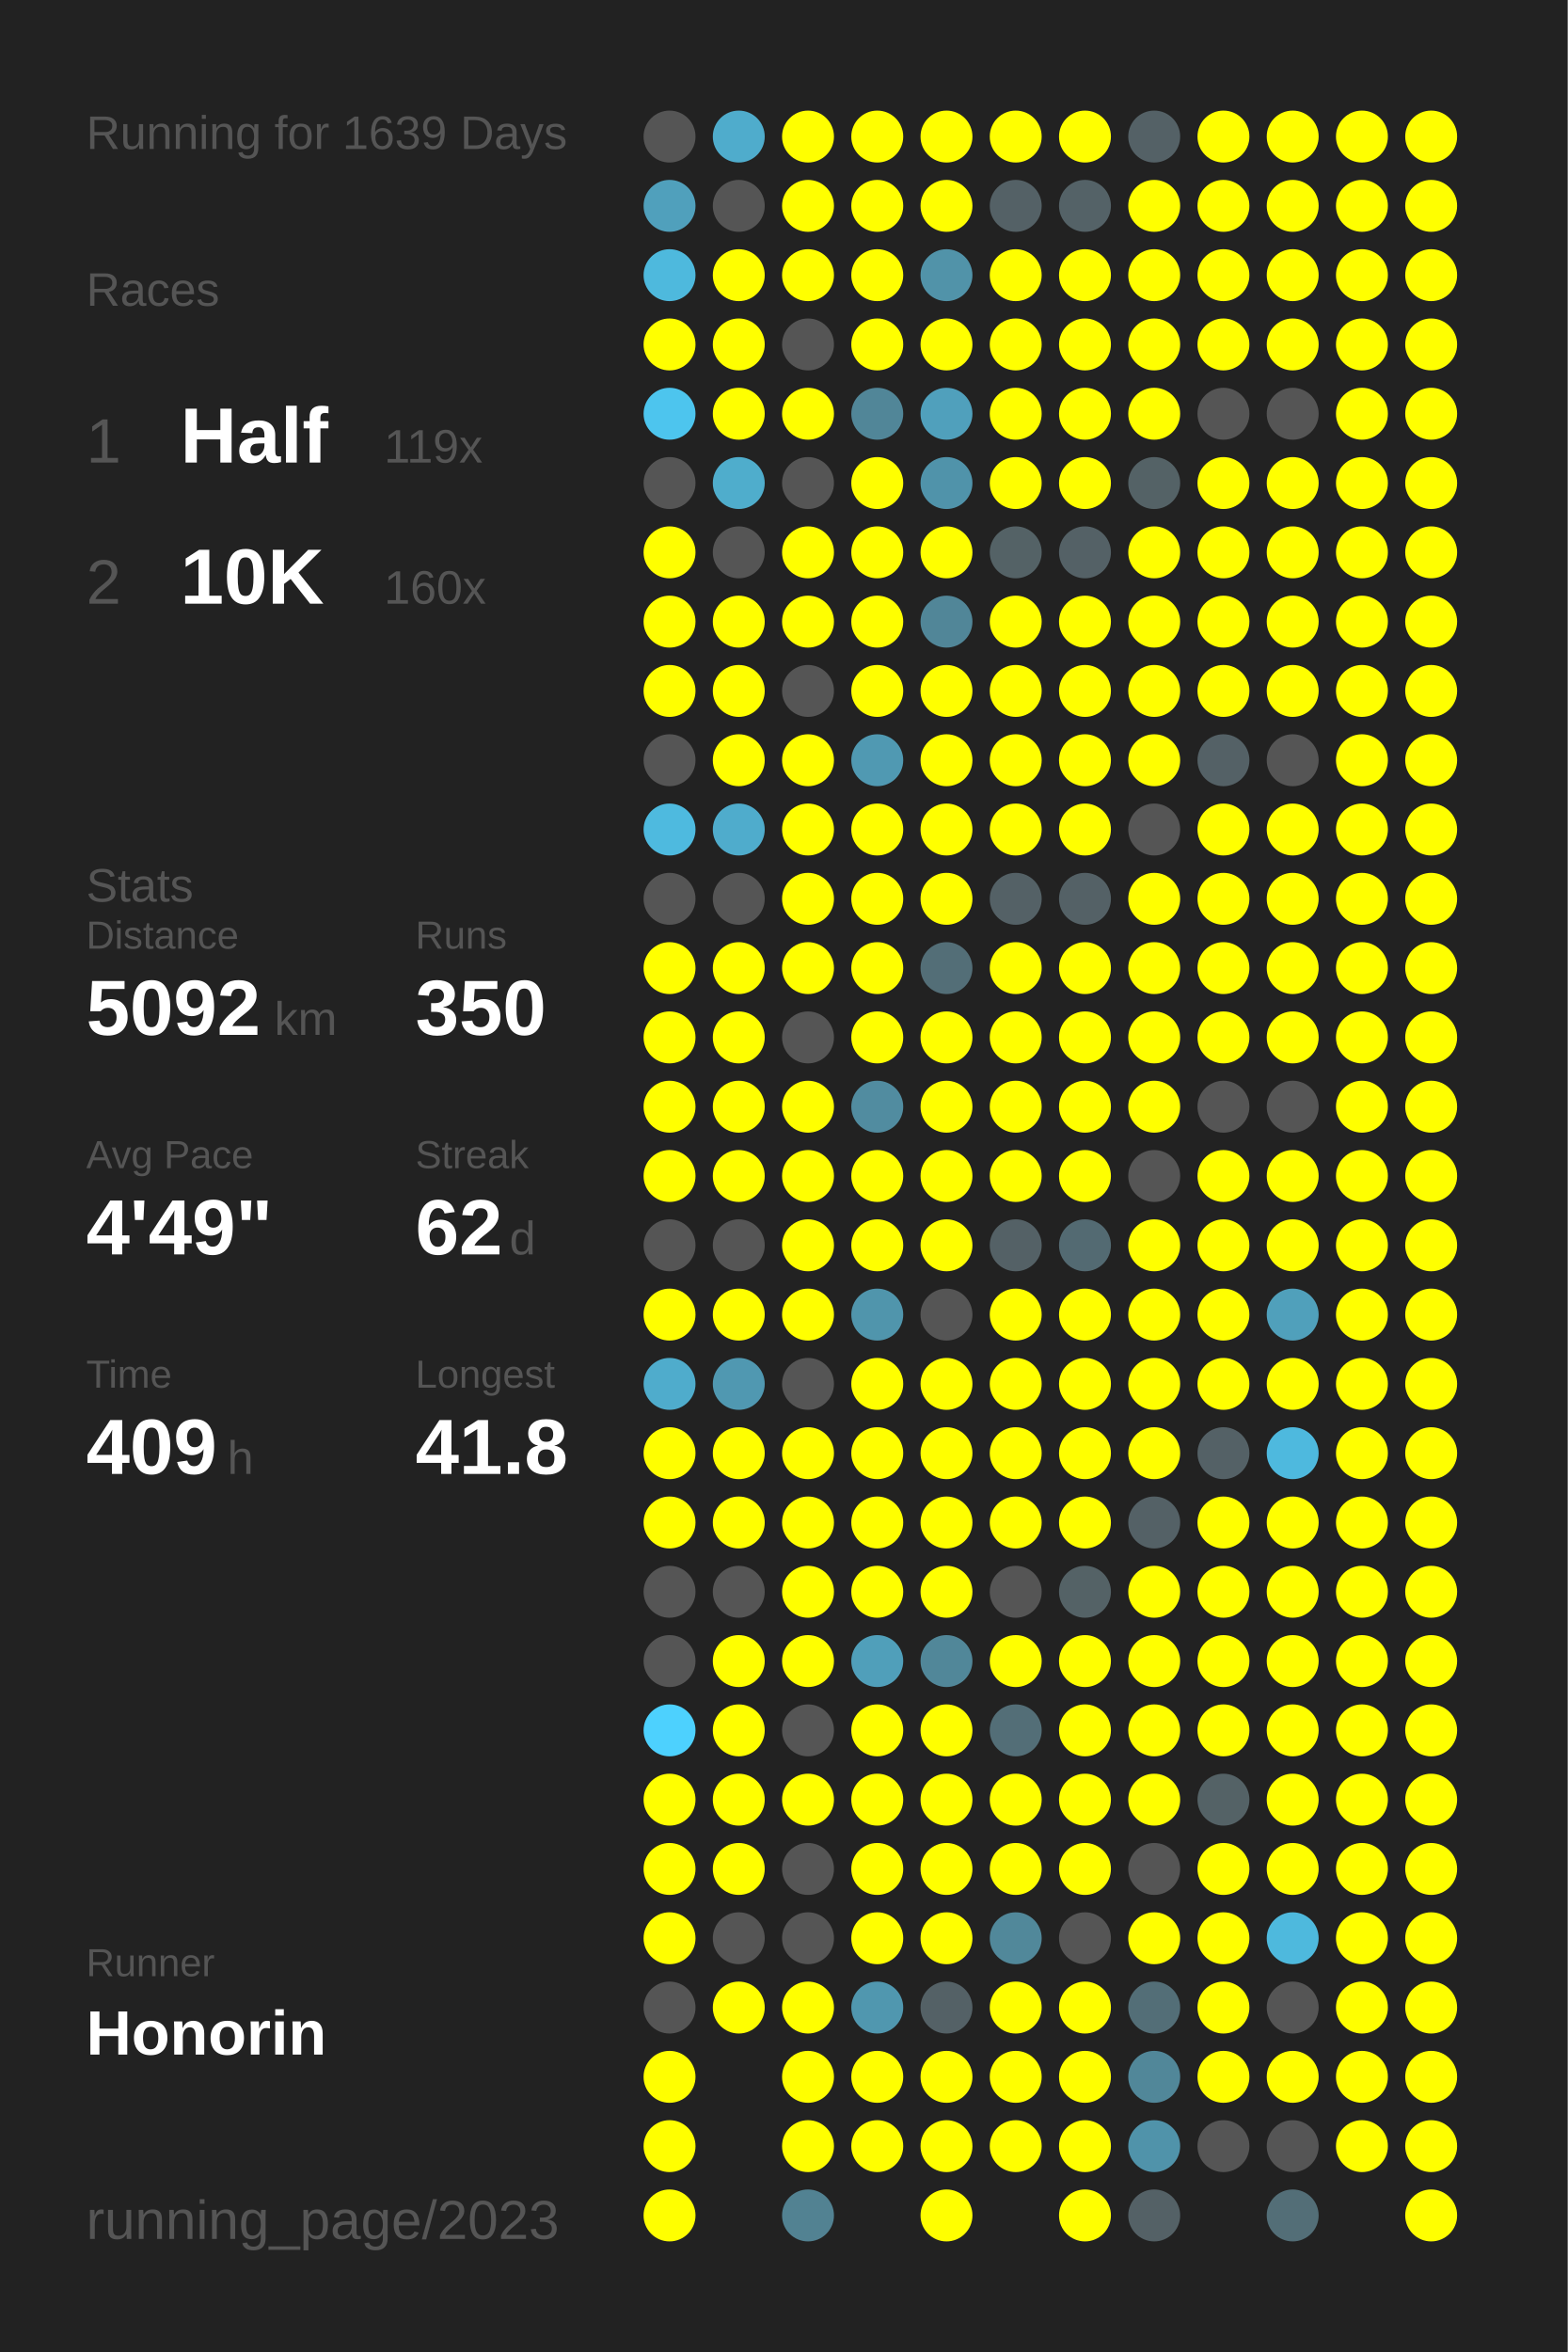
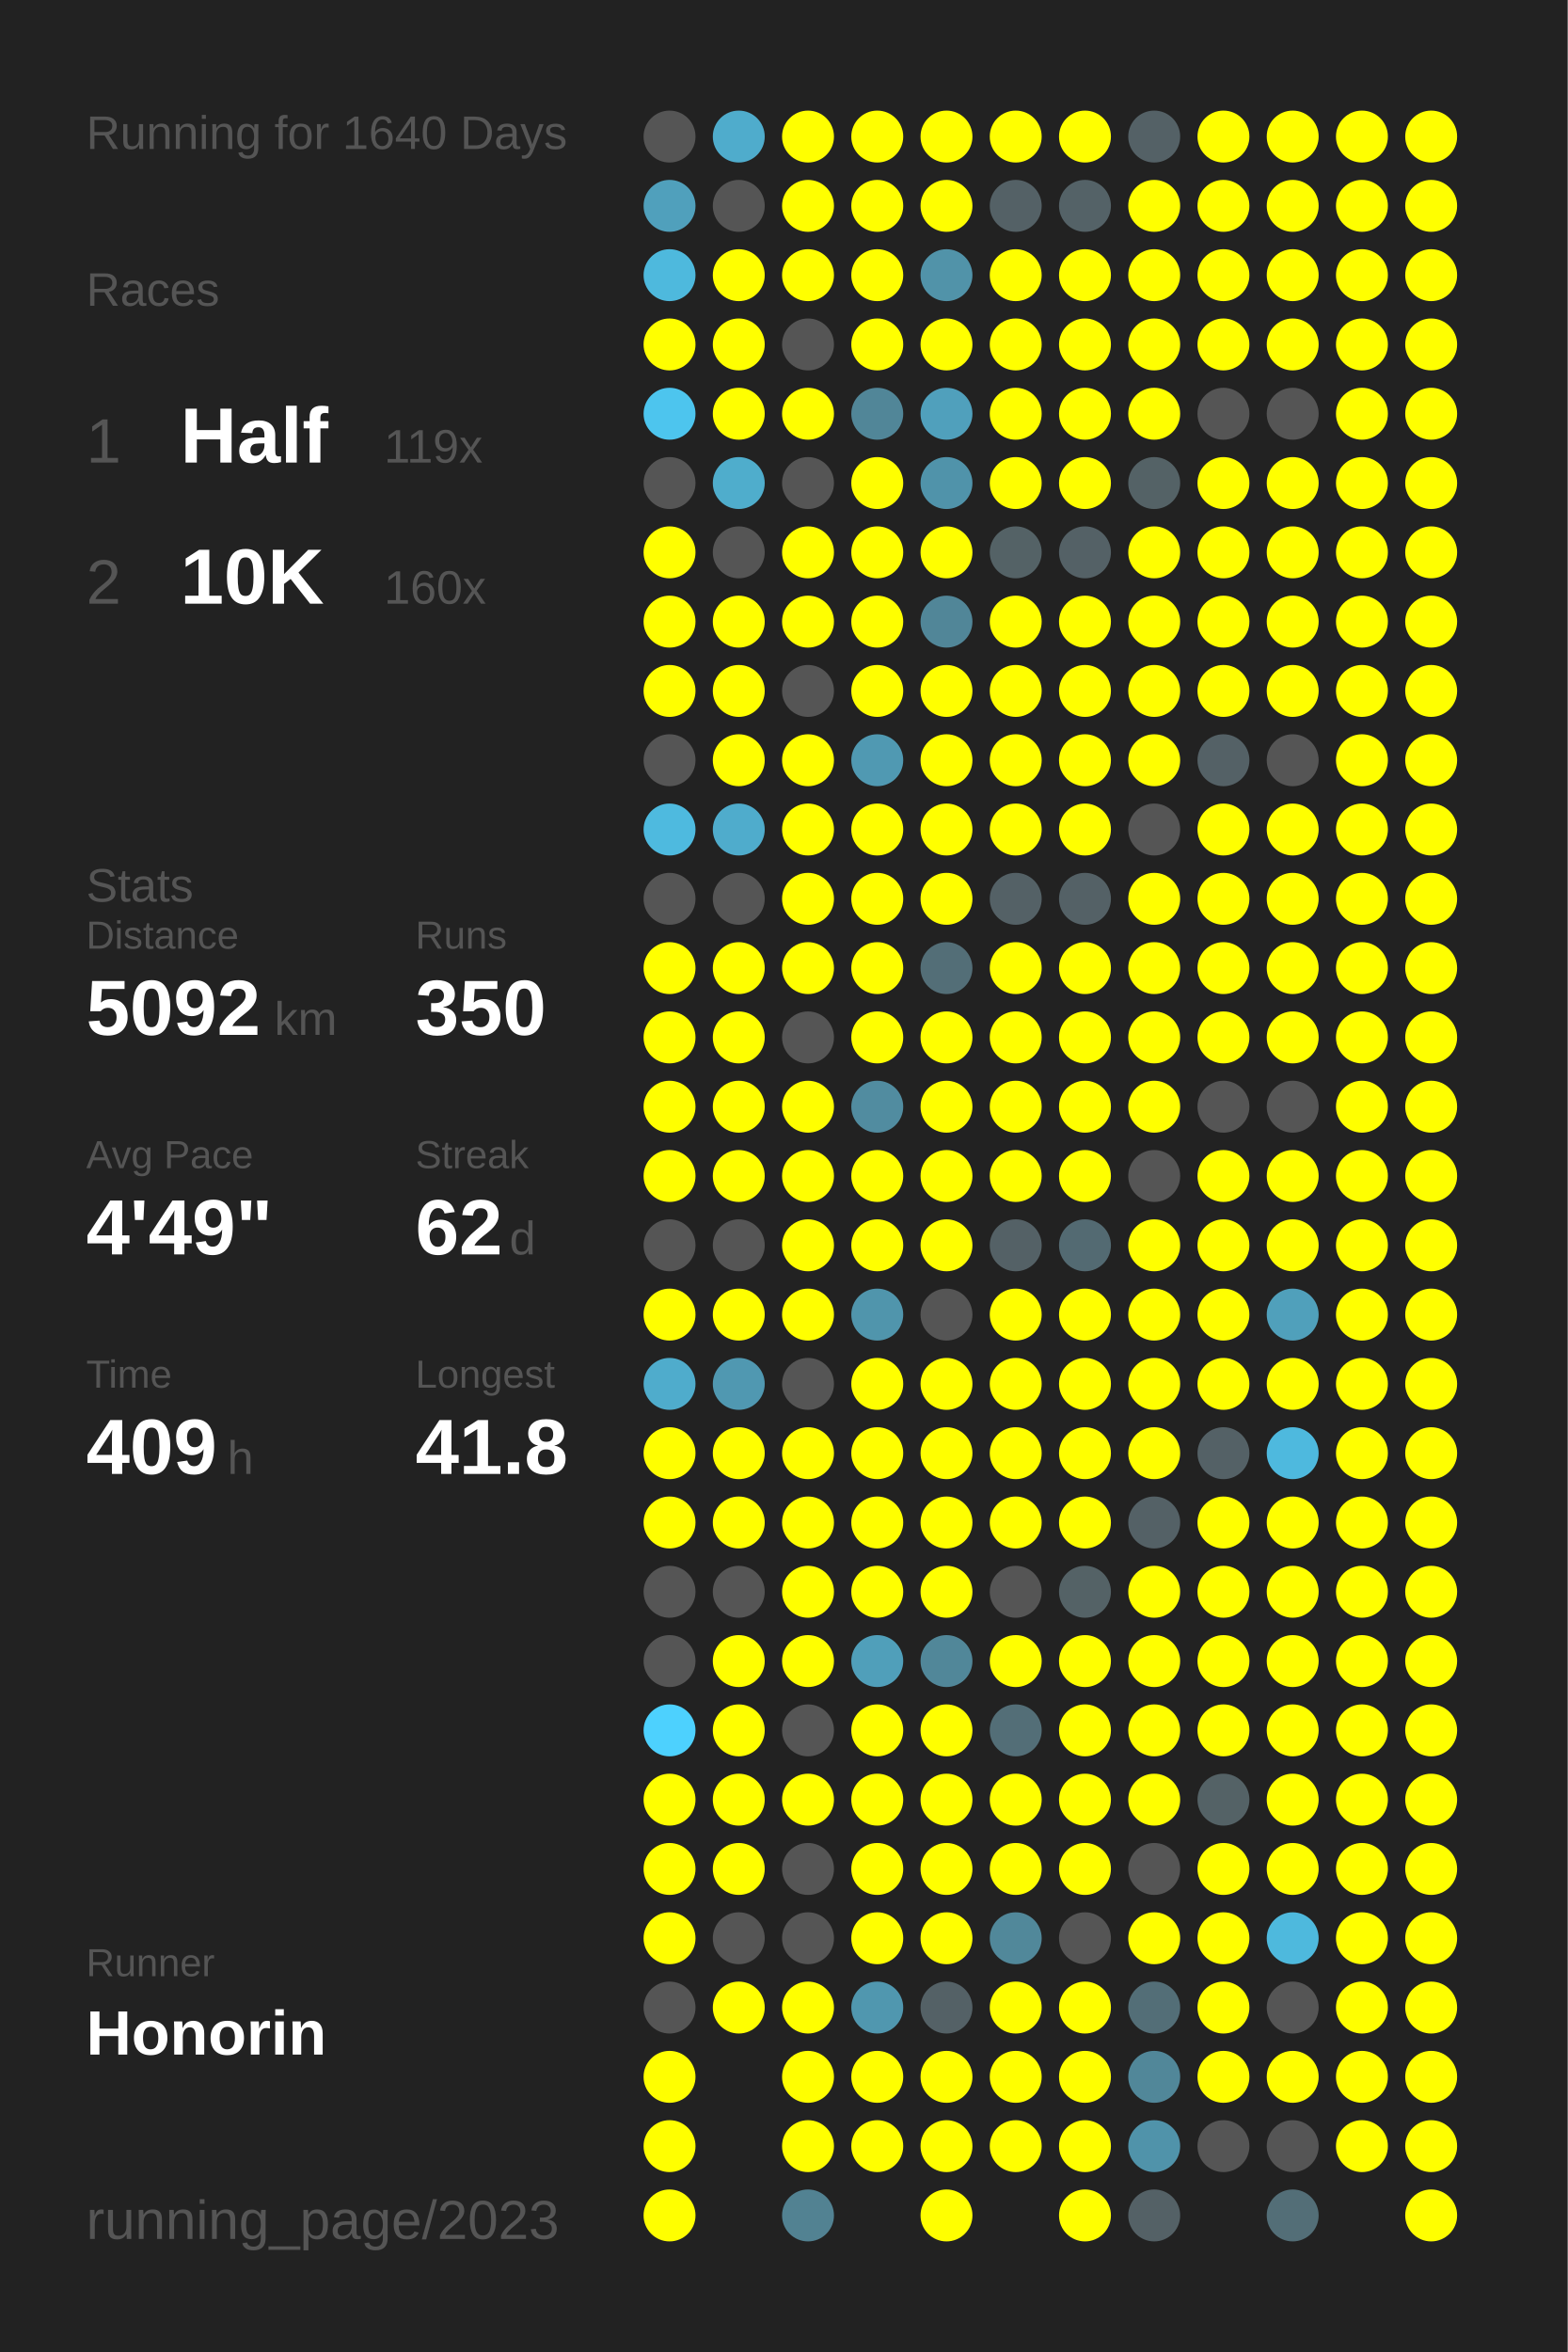
<svg xmlns="http://www.w3.org/2000/svg" baseProfile="full" height="300mm" version="1.1" viewBox="0,0,200,300" width="200mm">
  <defs />
  <rect fill="#222222" height="300" width="200" x="0" y="0" />
-   <text fill="#555555" style="font-size:6px; font-family:Arial;" x="11" y="19">Running for 1639 Days</text>
+   <text fill="#555555" style="font-size:6px; font-family:Arial;" x="11" y="19">Running for 1640 Days</text>
  <text fill="#555555" style="font-size:6px; font-family:Arial;" x="11" y="39">Races</text>
  <text fill="#555555" style="font-size:8px; font-family:Arial;" x="11" y="59">1</text>
  <text fill="#FFFFFF" style="font-size:10px; font-family:Arial; font-weight:bold;" x="23" y="59">Half</text>
  <text fill="#555555" style="font-size:6px; font-family:Arial;" x="49" y="59">119x</text>
  <text fill="#555555" style="font-size:8px; font-family:Arial;" x="11" y="77">2</text>
  <text fill="#FFFFFF" style="font-size:10px; font-family:Arial; font-weight:bold;" x="23" y="77">10K</text>
  <text fill="#555555" style="font-size:6px; font-family:Arial;" x="49" y="77">160x</text>
  <text fill="#555555" style="font-size:6px; font-family:Arial;" x="11" y="115">Stats</text>
  <text fill="#555555" style="font-size:5px; font-family:Arial;" x="11" y="121">Distance</text>
  <text fill="#FFFFFF" style="font-size:10px; font-family:Arial; font-weight:bold;" x="11" y="132">5092</text>
  <text fill="#555555" style="font-size:6px; font-family:Arial;" x="35" y="132">km</text>
  <text fill="#555555" style="font-size:5px; font-family:Arial;" x="53" y="121">Runs</text>
  <text fill="#FFFFFF" style="font-size:10px; font-family:Arial; font-weight:bold;" x="53" y="132">350</text>
  <text fill="#555555" style="font-size:5px; font-family:Arial;" x="11" y="149">Avg Pace</text>
  <text fill="#FFFFFF" style="font-size:10px; font-family:Arial; font-weight:bold;" x="11" y="160">4'49"</text>
  <text fill="#555555" style="font-size:5px; font-family:Arial;" x="53" y="149">Streak</text>
  <text fill="#FFFFFF" style="font-size:10px; font-family:Arial; font-weight:bold;" x="53" y="160">62</text>
  <text fill="#555555" style="font-size:6px; font-family:Arial;" x="65" y="160">d</text>
  <text fill="#555555" style="font-size:5px; font-family:Arial;" x="11" y="177">Time</text>
  <text fill="#FFFFFF" style="font-size:10px; font-family:Arial; font-weight:bold;" x="11" y="188">409</text>
  <text fill="#555555" style="font-size:6px; font-family:Arial;" x="29" y="188">h</text>
  <text fill="#555555" style="font-size:5px; font-family:Arial;" x="53" y="177">Longest</text>
  <text fill="#FFFFFF" style="font-size:10px; font-family:Arial; font-weight:bold;" x="53" y="188">41.8</text>
  <text fill="#555555" style="font-size:5px; font-family:Arial;" x="11" y="252.065">Runner</text>
  <text fill="#FFFFFF" style="font-size:8px; font-family:Arial; font-weight:bold;" x="11" y="262.065">Honorin</text>
  <text fill="#555555" style="font-size:7px; font-family:Arial;" x="11" y="285.581">running_page/2023</text>
  <circle cx="85.417" cy="17.419" fill="#555555" r="3.312" />
  <circle cx="85.417" cy="26.258" fill="#50a0bc" r="3.312" />
  <circle cx="85.417" cy="35.097" fill="#4eb9dd" r="3.312" />
  <circle cx="85.417" cy="43.935" fill="#FFFF00" r="3.312" />
  <circle cx="85.417" cy="52.774" fill="#4dc5ee" r="3.312" />
  <circle cx="85.417" cy="61.613" fill="#555555" r="3.312" />
  <circle cx="85.417" cy="70.452" fill="#FFFF00" r="3.312" />
  <circle cx="85.417" cy="79.29" fill="#FFFF00" r="3.312" />
  <circle cx="85.417" cy="88.129" fill="#FFFF00" r="3.312" />
  <circle cx="85.417" cy="96.968" fill="#555555" r="3.312" />
  <circle cx="85.417" cy="105.806" fill="#4ebadf" r="3.312" />
  <circle cx="85.417" cy="114.645" fill="#555555" r="3.312" />
  <circle cx="85.417" cy="123.484" fill="#FFFF00" r="3.312" />
  <circle cx="85.417" cy="132.323" fill="#FFFF00" r="3.312" />
  <circle cx="85.417" cy="141.161" fill="#FFFF00" r="3.312" />
  <circle cx="85.417" cy="150" fill="#FFFF00" r="3.312" />
  <circle cx="85.417" cy="158.839" fill="#555555" r="3.312" />
  <circle cx="85.417" cy="167.677" fill="#FFFF00" r="3.312" />
  <circle cx="85.417" cy="176.516" fill="#4faccc" r="3.312" />
  <circle cx="85.417" cy="185.355" fill="#FFFF00" r="3.312" />
  <circle cx="85.417" cy="194.194" fill="#FFFF00" r="3.312" />
  <circle cx="85.417" cy="203.032" fill="#555555" r="3.312" />
  <circle cx="85.417" cy="211.871" fill="#555555" r="3.312" />
  <circle cx="85.417" cy="220.71" fill="#4dd1fe" r="3.312" />
  <circle cx="85.417" cy="229.548" fill="#FFFF00" r="3.312" />
  <circle cx="85.417" cy="238.387" fill="#FFFF00" r="3.312" />
  <circle cx="85.417" cy="247.226" fill="#FFFF00" r="3.312" />
  <circle cx="85.417" cy="256.065" fill="#555555" r="3.312" />
  <circle cx="85.417" cy="264.903" fill="#FFFF00" r="3.312" />
  <circle cx="85.417" cy="273.742" fill="#FFFF00" r="3.312" />
  <circle cx="85.417" cy="282.581" fill="#FFFF00" r="3.312" />
  <circle cx="94.25" cy="17.419" fill="#4faccc" r="3.312" />
  <circle cx="94.25" cy="26.258" fill="#555555" r="3.312" />
  <circle cx="94.25" cy="35.097" fill="#FFFF00" r="3.312" />
  <circle cx="94.25" cy="43.935" fill="#FFFF00" r="3.312" />
  <circle cx="94.25" cy="52.774" fill="#FFFF00" r="3.312" />
  <circle cx="94.25" cy="61.613" fill="#4fadcc" r="3.312" />
  <circle cx="94.25" cy="70.452" fill="#555555" r="3.312" />
  <circle cx="94.25" cy="79.29" fill="#FFFF00" r="3.312" />
  <circle cx="94.25" cy="88.129" fill="#FFFF00" r="3.312" />
  <circle cx="94.25" cy="96.968" fill="#FFFF00" r="3.312" />
  <circle cx="94.25" cy="105.806" fill="#4faccc" r="3.312" />
  <circle cx="94.25" cy="114.645" fill="#555555" r="3.312" />
  <circle cx="94.25" cy="123.484" fill="#FFFF00" r="3.312" />
  <circle cx="94.25" cy="132.323" fill="#FFFF00" r="3.312" />
  <circle cx="94.25" cy="141.161" fill="#FFFF00" r="3.312" />
  <circle cx="94.25" cy="150" fill="#FFFF00" r="3.312" />
  <circle cx="94.25" cy="158.839" fill="#555555" r="3.312" />
  <circle cx="94.25" cy="167.677" fill="#FFFF00" r="3.312" />
  <circle cx="94.25" cy="176.516" fill="#5098b1" r="3.312" />
  <circle cx="94.25" cy="185.355" fill="#FFFF00" r="3.312" />
  <circle cx="94.25" cy="194.194" fill="#FFFF00" r="3.312" />
  <circle cx="94.25" cy="203.032" fill="#555555" r="3.312" />
  <circle cx="94.25" cy="211.871" fill="#FFFF00" r="3.312" />
  <circle cx="94.25" cy="220.71" fill="#FFFF00" r="3.312" />
  <circle cx="94.25" cy="229.548" fill="#FFFF00" r="3.312" />
  <circle cx="94.25" cy="238.387" fill="#FFFF00" r="3.312" />
  <circle cx="94.25" cy="247.226" fill="#555555" r="3.312" />
  <circle cx="94.25" cy="256.065" fill="#FFFF00" r="3.312" />
  <circle cx="103.083" cy="17.419" fill="#FFFF00" r="3.312" />
  <circle cx="103.083" cy="26.258" fill="#FFFF00" r="3.312" />
  <circle cx="103.083" cy="35.097" fill="#FFFF00" r="3.312" />
  <circle cx="103.083" cy="43.935" fill="#555555" r="3.312" />
  <circle cx="103.083" cy="52.774" fill="#FFFF00" r="3.312" />
  <circle cx="103.083" cy="61.613" fill="#555555" r="3.312" />
  <circle cx="103.083" cy="70.452" fill="#FFFF00" r="3.312" />
  <circle cx="103.083" cy="79.29" fill="#FFFF00" r="3.312" />
  <circle cx="103.083" cy="88.129" fill="#555555" r="3.312" />
  <circle cx="103.083" cy="96.968" fill="#FFFF00" r="3.312" />
  <circle cx="103.083" cy="105.806" fill="#FFFF00" r="3.312" />
  <circle cx="103.083" cy="114.645" fill="#FFFF00" r="3.312" />
  <circle cx="103.083" cy="123.484" fill="#FFFF00" r="3.312" />
  <circle cx="103.083" cy="132.323" fill="#555555" r="3.312" />
  <circle cx="103.083" cy="141.161" fill="#FFFF00" r="3.312" />
  <circle cx="103.083" cy="150" fill="#FFFF00" r="3.312" />
  <circle cx="103.083" cy="158.839" fill="#FFFF00" r="3.312" />
  <circle cx="103.083" cy="167.677" fill="#FFFF00" r="3.312" />
  <circle cx="103.083" cy="176.516" fill="#555555" r="3.312" />
  <circle cx="103.083" cy="185.355" fill="#FFFF00" r="3.312" />
  <circle cx="103.083" cy="194.194" fill="#FFFF00" r="3.312" />
  <circle cx="103.083" cy="203.032" fill="#FFFF00" r="3.312" />
  <circle cx="103.083" cy="211.871" fill="#FFFF00" r="3.312" />
  <circle cx="103.083" cy="220.71" fill="#555555" r="3.312" />
  <circle cx="103.083" cy="229.548" fill="#FFFF00" r="3.312" />
  <circle cx="103.083" cy="238.387" fill="#555555" r="3.312" />
  <circle cx="103.083" cy="247.226" fill="#555555" r="3.312" />
  <circle cx="103.083" cy="256.065" fill="#FFFF00" r="3.312" />
  <circle cx="103.083" cy="264.903" fill="#FFFF00" r="3.312" />
  <circle cx="103.083" cy="273.742" fill="#FFFF00" r="3.312" />
  <circle cx="103.083" cy="282.581" fill="#528292" r="3.312" />
  <circle cx="111.917" cy="17.419" fill="#FFFF00" r="3.312" />
  <circle cx="111.917" cy="26.258" fill="#FFFF00" r="3.312" />
  <circle cx="111.917" cy="35.097" fill="#FFFF00" r="3.312" />
  <circle cx="111.917" cy="43.935" fill="#FFFF00" r="3.312" />
  <circle cx="111.917" cy="52.774" fill="#518698" r="3.312" />
  <circle cx="111.917" cy="61.613" fill="#FFFF00" r="3.312" />
  <circle cx="111.917" cy="70.452" fill="#FFFF00" r="3.312" />
  <circle cx="111.917" cy="79.29" fill="#FFFF00" r="3.312" />
  <circle cx="111.917" cy="88.129" fill="#FFFF00" r="3.312" />
  <circle cx="111.917" cy="96.968" fill="#5099b2" r="3.312" />
  <circle cx="111.917" cy="105.806" fill="#FFFF00" r="3.312" />
  <circle cx="111.917" cy="114.645" fill="#FFFF00" r="3.312" />
  <circle cx="111.917" cy="123.484" fill="#FFFF00" r="3.312" />
  <circle cx="111.917" cy="132.323" fill="#FFFF00" r="3.312" />
  <circle cx="111.917" cy="141.161" fill="#518ca0" r="3.312" />
  <circle cx="111.917" cy="150" fill="#FFFF00" r="3.312" />
  <circle cx="111.917" cy="158.839" fill="#FFFF00" r="3.312" />
  <circle cx="111.917" cy="167.677" fill="#5095ac" r="3.312" />
  <circle cx="111.917" cy="176.516" fill="#FFFF00" r="3.312" />
  <circle cx="111.917" cy="185.355" fill="#FFFF00" r="3.312" />
  <circle cx="111.917" cy="194.194" fill="#FFFF00" r="3.312" />
  <circle cx="111.917" cy="203.032" fill="#FFFF00" r="3.312" />
  <circle cx="111.917" cy="211.871" fill="#509fba" r="3.312" />
  <circle cx="111.917" cy="220.71" fill="#FFFF00" r="3.312" />
  <circle cx="111.917" cy="229.548" fill="#FFFF00" r="3.312" />
  <circle cx="111.917" cy="238.387" fill="#FFFF00" r="3.312" />
  <circle cx="111.917" cy="247.226" fill="#FFFF00" r="3.312" />
  <circle cx="111.917" cy="256.065" fill="#5097af" r="3.312" />
  <circle cx="111.917" cy="264.903" fill="#FFFF00" r="3.312" />
  <circle cx="111.917" cy="273.742" fill="#FFFF00" r="3.312" />
  <circle cx="120.75" cy="17.419" fill="#FFFF00" r="3.312" />
  <circle cx="120.75" cy="26.258" fill="#FFFF00" r="3.312" />
  <circle cx="120.75" cy="35.097" fill="#5193a9" r="3.312" />
  <circle cx="120.75" cy="43.935" fill="#FFFF00" r="3.312" />
  <circle cx="120.75" cy="52.774" fill="#50a0bc" r="3.312" />
  <circle cx="120.75" cy="61.613" fill="#5093aa" r="3.312" />
  <circle cx="120.75" cy="70.452" fill="#FFFF00" r="3.312" />
  <circle cx="120.75" cy="79.29" fill="#518698" r="3.312" />
  <circle cx="120.75" cy="88.129" fill="#FFFF00" r="3.312" />
  <circle cx="120.75" cy="96.968" fill="#FFFF00" r="3.312" />
  <circle cx="120.75" cy="105.806" fill="#FFFF00" r="3.312" />
  <circle cx="120.75" cy="114.645" fill="#FFFF00" r="3.312" />
  <circle cx="120.75" cy="123.484" fill="#536e77" r="3.312" />
  <circle cx="120.75" cy="132.323" fill="#FFFF00" r="3.312" />
  <circle cx="120.75" cy="141.161" fill="#FFFF00" r="3.312" />
  <circle cx="120.75" cy="150" fill="#FFFF00" r="3.312" />
  <circle cx="120.75" cy="158.839" fill="#FFFF00" r="3.312" />
  <circle cx="120.75" cy="167.677" fill="#555555" r="3.312" />
  <circle cx="120.75" cy="176.516" fill="#FFFF00" r="3.312" />
  <circle cx="120.75" cy="185.355" fill="#FFFF00" r="3.312" />
  <circle cx="120.75" cy="194.194" fill="#FFFF00" r="3.312" />
  <circle cx="120.75" cy="203.032" fill="#FFFF00" r="3.312" />
  <circle cx="120.75" cy="211.871" fill="#518799" r="3.312" />
  <circle cx="120.75" cy="220.71" fill="#FFFF00" r="3.312" />
  <circle cx="120.75" cy="229.548" fill="#FFFF00" r="3.312" />
  <circle cx="120.75" cy="238.387" fill="#FFFF00" r="3.312" />
  <circle cx="120.75" cy="247.226" fill="#FFFF00" r="3.312" />
  <circle cx="120.75" cy="256.065" fill="#546166" r="3.312" />
  <circle cx="120.75" cy="264.903" fill="#FFFF00" r="3.312" />
  <circle cx="120.75" cy="273.742" fill="#FFFF00" r="3.312" />
  <circle cx="120.75" cy="282.581" fill="#FFFF00" r="3.312" />
  <circle cx="129.583" cy="17.419" fill="#FFFF00" r="3.312" />
  <circle cx="129.583" cy="26.258" fill="#546166" r="3.312" />
  <circle cx="129.583" cy="35.097" fill="#FFFF00" r="3.312" />
  <circle cx="129.583" cy="43.935" fill="#FFFF00" r="3.312" />
  <circle cx="129.583" cy="52.774" fill="#FFFF00" r="3.312" />
  <circle cx="129.583" cy="61.613" fill="#FFFF00" r="3.312" />
  <circle cx="129.583" cy="70.452" fill="#546266" r="3.312" />
  <circle cx="129.583" cy="79.29" fill="#FFFF00" r="3.312" />
  <circle cx="129.583" cy="88.129" fill="#FFFF00" r="3.312" />
  <circle cx="129.583" cy="96.968" fill="#FFFF00" r="3.312" />
  <circle cx="129.583" cy="105.806" fill="#FFFF00" r="3.312" />
  <circle cx="129.583" cy="114.645" fill="#546166" r="3.312" />
  <circle cx="129.583" cy="123.484" fill="#FFFF00" r="3.312" />
  <circle cx="129.583" cy="132.323" fill="#FFFF00" r="3.312" />
  <circle cx="129.583" cy="141.161" fill="#FFFF00" r="3.312" />
  <circle cx="129.583" cy="150" fill="#FFFF00" r="3.312" />
  <circle cx="129.583" cy="158.839" fill="#546166" r="3.312" />
  <circle cx="129.583" cy="167.677" fill="#FFFF00" r="3.312" />
  <circle cx="129.583" cy="176.516" fill="#FFFF00" r="3.312" />
  <circle cx="129.583" cy="185.355" fill="#FFFF00" r="3.312" />
  <circle cx="129.583" cy="194.194" fill="#FFFF00" r="3.312" />
  <circle cx="129.583" cy="203.032" fill="#555555" r="3.312" />
  <circle cx="129.583" cy="211.871" fill="#FFFF00" r="3.312" />
  <circle cx="129.583" cy="220.71" fill="#536e77" r="3.312" />
  <circle cx="129.583" cy="229.548" fill="#FFFF00" r="3.312" />
  <circle cx="129.583" cy="238.387" fill="#FFFF00" r="3.312" />
  <circle cx="129.583" cy="247.226" fill="#51889a" r="3.312" />
  <circle cx="129.583" cy="256.065" fill="#FFFF00" r="3.312" />
  <circle cx="129.583" cy="264.903" fill="#FFFF00" r="3.312" />
  <circle cx="129.583" cy="273.742" fill="#FFFF00" r="3.312" />
  <circle cx="138.417" cy="17.419" fill="#FFFF00" r="3.312" />
  <circle cx="138.417" cy="26.258" fill="#546267" r="3.312" />
  <circle cx="138.417" cy="35.097" fill="#FFFF00" r="3.312" />
  <circle cx="138.417" cy="43.935" fill="#FFFF00" r="3.312" />
  <circle cx="138.417" cy="52.774" fill="#FFFF00" r="3.312" />
  <circle cx="138.417" cy="61.613" fill="#FFFF00" r="3.312" />
  <circle cx="138.417" cy="70.452" fill="#546166" r="3.312" />
  <circle cx="138.417" cy="79.29" fill="#FFFF00" r="3.312" />
  <circle cx="138.417" cy="88.129" fill="#FFFF00" r="3.312" />
  <circle cx="138.417" cy="96.968" fill="#FFFF00" r="3.312" />
  <circle cx="138.417" cy="105.806" fill="#FFFF00" r="3.312" />
  <circle cx="138.417" cy="114.645" fill="#546166" r="3.312" />
  <circle cx="138.417" cy="123.484" fill="#FFFF00" r="3.312" />
  <circle cx="138.417" cy="132.323" fill="#FFFF00" r="3.312" />
  <circle cx="138.417" cy="141.161" fill="#FFFF00" r="3.312" />
  <circle cx="138.417" cy="150" fill="#FFFF00" r="3.312" />
  <circle cx="138.417" cy="158.839" fill="#536a72" r="3.312" />
  <circle cx="138.417" cy="167.677" fill="#FFFF00" r="3.312" />
  <circle cx="138.417" cy="176.516" fill="#FFFF00" r="3.312" />
  <circle cx="138.417" cy="185.355" fill="#FFFF00" r="3.312" />
  <circle cx="138.417" cy="194.194" fill="#FFFF00" r="3.312" />
  <circle cx="138.417" cy="203.032" fill="#546266" r="3.312" />
  <circle cx="138.417" cy="211.871" fill="#FFFF00" r="3.312" />
  <circle cx="138.417" cy="220.71" fill="#FFFF00" r="3.312" />
  <circle cx="138.417" cy="229.548" fill="#FFFF00" r="3.312" />
  <circle cx="138.417" cy="238.387" fill="#FFFF00" r="3.312" />
  <circle cx="138.417" cy="247.226" fill="#555555" r="3.312" />
  <circle cx="138.417" cy="256.065" fill="#FFFF00" r="3.312" />
  <circle cx="138.417" cy="264.903" fill="#FFFF00" r="3.312" />
  <circle cx="138.417" cy="273.742" fill="#FFFF00" r="3.312" />
  <circle cx="138.417" cy="282.581" fill="#FFFF00" r="3.312" />
  <circle cx="147.25" cy="17.419" fill="#546166" r="3.312" />
  <circle cx="147.25" cy="26.258" fill="#FFFF00" r="3.312" />
  <circle cx="147.25" cy="35.097" fill="#FFFF00" r="3.312" />
  <circle cx="147.25" cy="43.935" fill="#FFFF00" r="3.312" />
  <circle cx="147.25" cy="52.774" fill="#FFFF00" r="3.312" />
  <circle cx="147.25" cy="61.613" fill="#546266" r="3.312" />
  <circle cx="147.25" cy="70.452" fill="#FFFF00" r="3.312" />
  <circle cx="147.25" cy="79.29" fill="#FFFF00" r="3.312" />
  <circle cx="147.25" cy="88.129" fill="#FFFF00" r="3.312" />
  <circle cx="147.25" cy="96.968" fill="#FFFF00" r="3.312" />
  <circle cx="147.25" cy="105.806" fill="#555555" r="3.312" />
  <circle cx="147.25" cy="114.645" fill="#FFFF00" r="3.312" />
  <circle cx="147.25" cy="123.484" fill="#FFFF00" r="3.312" />
  <circle cx="147.25" cy="132.323" fill="#FFFF00" r="3.312" />
  <circle cx="147.25" cy="141.161" fill="#FFFF00" r="3.312" />
  <circle cx="147.25" cy="150" fill="#555555" r="3.312" />
  <circle cx="147.25" cy="158.839" fill="#FFFF00" r="3.312" />
  <circle cx="147.25" cy="167.677" fill="#FFFF00" r="3.312" />
  <circle cx="147.25" cy="176.516" fill="#FFFF00" r="3.312" />
  <circle cx="147.25" cy="185.355" fill="#FFFF00" r="3.312" />
  <circle cx="147.25" cy="194.194" fill="#546166" r="3.312" />
  <circle cx="147.25" cy="203.032" fill="#FFFF00" r="3.312" />
  <circle cx="147.25" cy="211.871" fill="#FFFF00" r="3.312" />
  <circle cx="147.25" cy="220.71" fill="#FFFF00" r="3.312" />
  <circle cx="147.25" cy="229.548" fill="#FFFF00" r="3.312" />
  <circle cx="147.25" cy="238.387" fill="#555555" r="3.312" />
  <circle cx="147.25" cy="247.226" fill="#FFFF00" r="3.312" />
  <circle cx="147.25" cy="256.065" fill="#536e77" r="3.312" />
  <circle cx="147.25" cy="264.903" fill="#518799" r="3.312" />
  <circle cx="147.25" cy="273.742" fill="#5093aa" r="3.312" />
  <circle cx="147.25" cy="282.581" fill="#546166" r="3.312" />
  <circle cx="156.083" cy="17.419" fill="#FFFF00" r="3.312" />
  <circle cx="156.083" cy="26.258" fill="#FFFF00" r="3.312" />
  <circle cx="156.083" cy="35.097" fill="#FFFF00" r="3.312" />
  <circle cx="156.083" cy="43.935" fill="#FFFF00" r="3.312" />
  <circle cx="156.083" cy="52.774" fill="#555555" r="3.312" />
  <circle cx="156.083" cy="61.613" fill="#FFFF00" r="3.312" />
  <circle cx="156.083" cy="70.452" fill="#FFFF00" r="3.312" />
  <circle cx="156.083" cy="79.29" fill="#FFFF00" r="3.312" />
  <circle cx="156.083" cy="88.129" fill="#FFFF00" r="3.312" />
  <circle cx="156.083" cy="96.968" fill="#546166" r="3.312" />
  <circle cx="156.083" cy="105.806" fill="#FFFF00" r="3.312" />
  <circle cx="156.083" cy="114.645" fill="#FFFF00" r="3.312" />
  <circle cx="156.083" cy="123.484" fill="#FFFF00" r="3.312" />
  <circle cx="156.083" cy="132.323" fill="#FFFF00" r="3.312" />
  <circle cx="156.083" cy="141.161" fill="#555555" r="3.312" />
  <circle cx="156.083" cy="150" fill="#FFFF00" r="3.312" />
  <circle cx="156.083" cy="158.839" fill="#FFFF00" r="3.312" />
  <circle cx="156.083" cy="167.677" fill="#FFFF00" r="3.312" />
  <circle cx="156.083" cy="176.516" fill="#FFFF00" r="3.312" />
  <circle cx="156.083" cy="185.355" fill="#546166" r="3.312" />
  <circle cx="156.083" cy="194.194" fill="#FFFF00" r="3.312" />
  <circle cx="156.083" cy="203.032" fill="#FFFF00" r="3.312" />
  <circle cx="156.083" cy="211.871" fill="#FFFF00" r="3.312" />
  <circle cx="156.083" cy="220.71" fill="#FFFF00" r="3.312" />
  <circle cx="156.083" cy="229.548" fill="#546266" r="3.312" />
  <circle cx="156.083" cy="238.387" fill="#FFFF00" r="3.312" />
  <circle cx="156.083" cy="247.226" fill="#FFFF00" r="3.312" />
  <circle cx="156.083" cy="256.065" fill="#FFFF00" r="3.312" />
  <circle cx="156.083" cy="264.903" fill="#FFFF00" r="3.312" />
  <circle cx="156.083" cy="273.742" fill="#555555" r="3.312" />
  <circle cx="164.917" cy="17.419" fill="#FFFF00" r="3.312" />
  <circle cx="164.917" cy="26.258" fill="#FFFF00" r="3.312" />
  <circle cx="164.917" cy="35.097" fill="#FFFF00" r="3.312" />
  <circle cx="164.917" cy="43.935" fill="#FFFF00" r="3.312" />
  <circle cx="164.917" cy="52.774" fill="#555555" r="3.312" />
  <circle cx="164.917" cy="61.613" fill="#FFFF00" r="3.312" />
  <circle cx="164.917" cy="70.452" fill="#FFFF00" r="3.312" />
  <circle cx="164.917" cy="79.29" fill="#FFFF00" r="3.312" />
  <circle cx="164.917" cy="88.129" fill="#FFFF00" r="3.312" />
  <circle cx="164.917" cy="96.968" fill="#555555" r="3.312" />
  <circle cx="164.917" cy="105.806" fill="#FFFF00" r="3.312" />
  <circle cx="164.917" cy="114.645" fill="#FFFF00" r="3.312" />
  <circle cx="164.917" cy="123.484" fill="#FFFF00" r="3.312" />
  <circle cx="164.917" cy="132.323" fill="#FFFF00" r="3.312" />
  <circle cx="164.917" cy="141.161" fill="#555555" r="3.312" />
  <circle cx="164.917" cy="150" fill="#FFFF00" r="3.312" />
  <circle cx="164.917" cy="158.839" fill="#FFFF00" r="3.312" />
  <circle cx="164.917" cy="167.677" fill="#50a0bb" r="3.312" />
  <circle cx="164.917" cy="176.516" fill="#FFFF00" r="3.312" />
  <circle cx="164.917" cy="185.355" fill="#4eb9de" r="3.312" />
  <circle cx="164.917" cy="194.194" fill="#FFFF00" r="3.312" />
  <circle cx="164.917" cy="203.032" fill="#FFFF00" r="3.312" />
  <circle cx="164.917" cy="211.871" fill="#FFFF00" r="3.312" />
  <circle cx="164.917" cy="220.71" fill="#FFFF00" r="3.312" />
  <circle cx="164.917" cy="229.548" fill="#FFFF00" r="3.312" />
  <circle cx="164.917" cy="238.387" fill="#FFFF00" r="3.312" />
  <circle cx="164.917" cy="247.226" fill="#4eb9dd" r="3.312" />
  <circle cx="164.917" cy="256.065" fill="#555555" r="3.312" />
  <circle cx="164.917" cy="264.903" fill="#FFFF00" r="3.312" />
  <circle cx="164.917" cy="273.742" fill="#555555" r="3.312" />
  <circle cx="164.917" cy="282.581" fill="#536e77" r="3.312" />
  <circle cx="173.75" cy="17.419" fill="#FFFF00" r="3.312" />
  <circle cx="173.75" cy="26.258" fill="#FFFF00" r="3.312" />
  <circle cx="173.75" cy="35.097" fill="#FFFF00" r="3.312" />
  <circle cx="173.75" cy="43.935" fill="#FFFF00" r="3.312" />
  <circle cx="173.75" cy="52.774" fill="#FFFF00" r="3.312" />
  <circle cx="173.75" cy="61.613" fill="#FFFF00" r="3.312" />
  <circle cx="173.75" cy="70.452" fill="#FFFF00" r="3.312" />
  <circle cx="173.75" cy="79.29" fill="#FFFF00" r="3.312" />
  <circle cx="173.75" cy="88.129" fill="#FFFF00" r="3.312" />
  <circle cx="173.75" cy="96.968" fill="#FFFF00" r="3.312" />
  <circle cx="173.75" cy="105.806" fill="#FFFF00" r="3.312" />
  <circle cx="173.75" cy="114.645" fill="#FFFF00" r="3.312" />
  <circle cx="173.75" cy="123.484" fill="#FFFF00" r="3.312" />
  <circle cx="173.75" cy="132.323" fill="#FFFF00" r="3.312" />
  <circle cx="173.75" cy="141.161" fill="#FFFF00" r="3.312" />
  <circle cx="173.75" cy="150" fill="#FFFF00" r="3.312" />
  <circle cx="173.75" cy="158.839" fill="#FFFF00" r="3.312" />
  <circle cx="173.75" cy="167.677" fill="#FFFF00" r="3.312" />
  <circle cx="173.75" cy="176.516" fill="#FFFF00" r="3.312" />
  <circle cx="173.75" cy="185.355" fill="#FFFF00" r="3.312" />
  <circle cx="173.75" cy="194.194" fill="#FFFF00" r="3.312" />
  <circle cx="173.75" cy="203.032" fill="#FFFF00" r="3.312" />
  <circle cx="173.75" cy="211.871" fill="#FFFF00" r="3.312" />
  <circle cx="173.75" cy="220.71" fill="#FFFF00" r="3.312" />
  <circle cx="173.75" cy="229.548" fill="#FFFF00" r="3.312" />
  <circle cx="173.75" cy="238.387" fill="#FFFF00" r="3.312" />
  <circle cx="173.75" cy="247.226" fill="#FFFF00" r="3.312" />
  <circle cx="173.75" cy="256.065" fill="#FFFF00" r="3.312" />
  <circle cx="173.75" cy="264.903" fill="#FFFF00" r="3.312" />
  <circle cx="173.75" cy="273.742" fill="#FFFF00" r="3.312" />
  <circle cx="182.583" cy="17.419" fill="#FFFF00" r="3.312" />
  <circle cx="182.583" cy="26.258" fill="#FFFF00" r="3.312" />
  <circle cx="182.583" cy="35.097" fill="#FFFF00" r="3.312" />
  <circle cx="182.583" cy="43.935" fill="#FFFF00" r="3.312" />
  <circle cx="182.583" cy="52.774" fill="#FFFF00" r="3.312" />
  <circle cx="182.583" cy="61.613" fill="#FFFF00" r="3.312" />
  <circle cx="182.583" cy="70.452" fill="#FFFF00" r="3.312" />
  <circle cx="182.583" cy="79.29" fill="#FFFF00" r="3.312" />
  <circle cx="182.583" cy="88.129" fill="#FFFF00" r="3.312" />
  <circle cx="182.583" cy="96.968" fill="#FFFF00" r="3.312" />
  <circle cx="182.583" cy="105.806" fill="#FFFF00" r="3.312" />
  <circle cx="182.583" cy="114.645" fill="#FFFF00" r="3.312" />
  <circle cx="182.583" cy="123.484" fill="#FFFF00" r="3.312" />
  <circle cx="182.583" cy="132.323" fill="#FFFF00" r="3.312" />
  <circle cx="182.583" cy="141.161" fill="#FFFF00" r="3.312" />
  <circle cx="182.583" cy="150" fill="#FFFF00" r="3.312" />
  <circle cx="182.583" cy="158.839" fill="#FFFF00" r="3.312" />
  <circle cx="182.583" cy="167.677" fill="#FFFF00" r="3.312" />
  <circle cx="182.583" cy="176.516" fill="#FFFF00" r="3.312" />
  <circle cx="182.583" cy="185.355" fill="#FFFF00" r="3.312" />
  <circle cx="182.583" cy="194.194" fill="#FFFF00" r="3.312" />
  <circle cx="182.583" cy="203.032" fill="#FFFF00" r="3.312" />
  <circle cx="182.583" cy="211.871" fill="#FFFF00" r="3.312" />
  <circle cx="182.583" cy="220.71" fill="#FFFF00" r="3.312" />
  <circle cx="182.583" cy="229.548" fill="#FFFF00" r="3.312" />
  <circle cx="182.583" cy="238.387" fill="#FFFF00" r="3.312" />
  <circle cx="182.583" cy="247.226" fill="#FFFF00" r="3.312" />
  <circle cx="182.583" cy="256.065" fill="#FFFF00" r="3.312" />
  <circle cx="182.583" cy="264.903" fill="#FFFF00" r="3.312" />
  <circle cx="182.583" cy="273.742" fill="#FFFF00" r="3.312" />
  <circle cx="182.583" cy="282.581" fill="#FFFF00" r="3.312" />
</svg>
